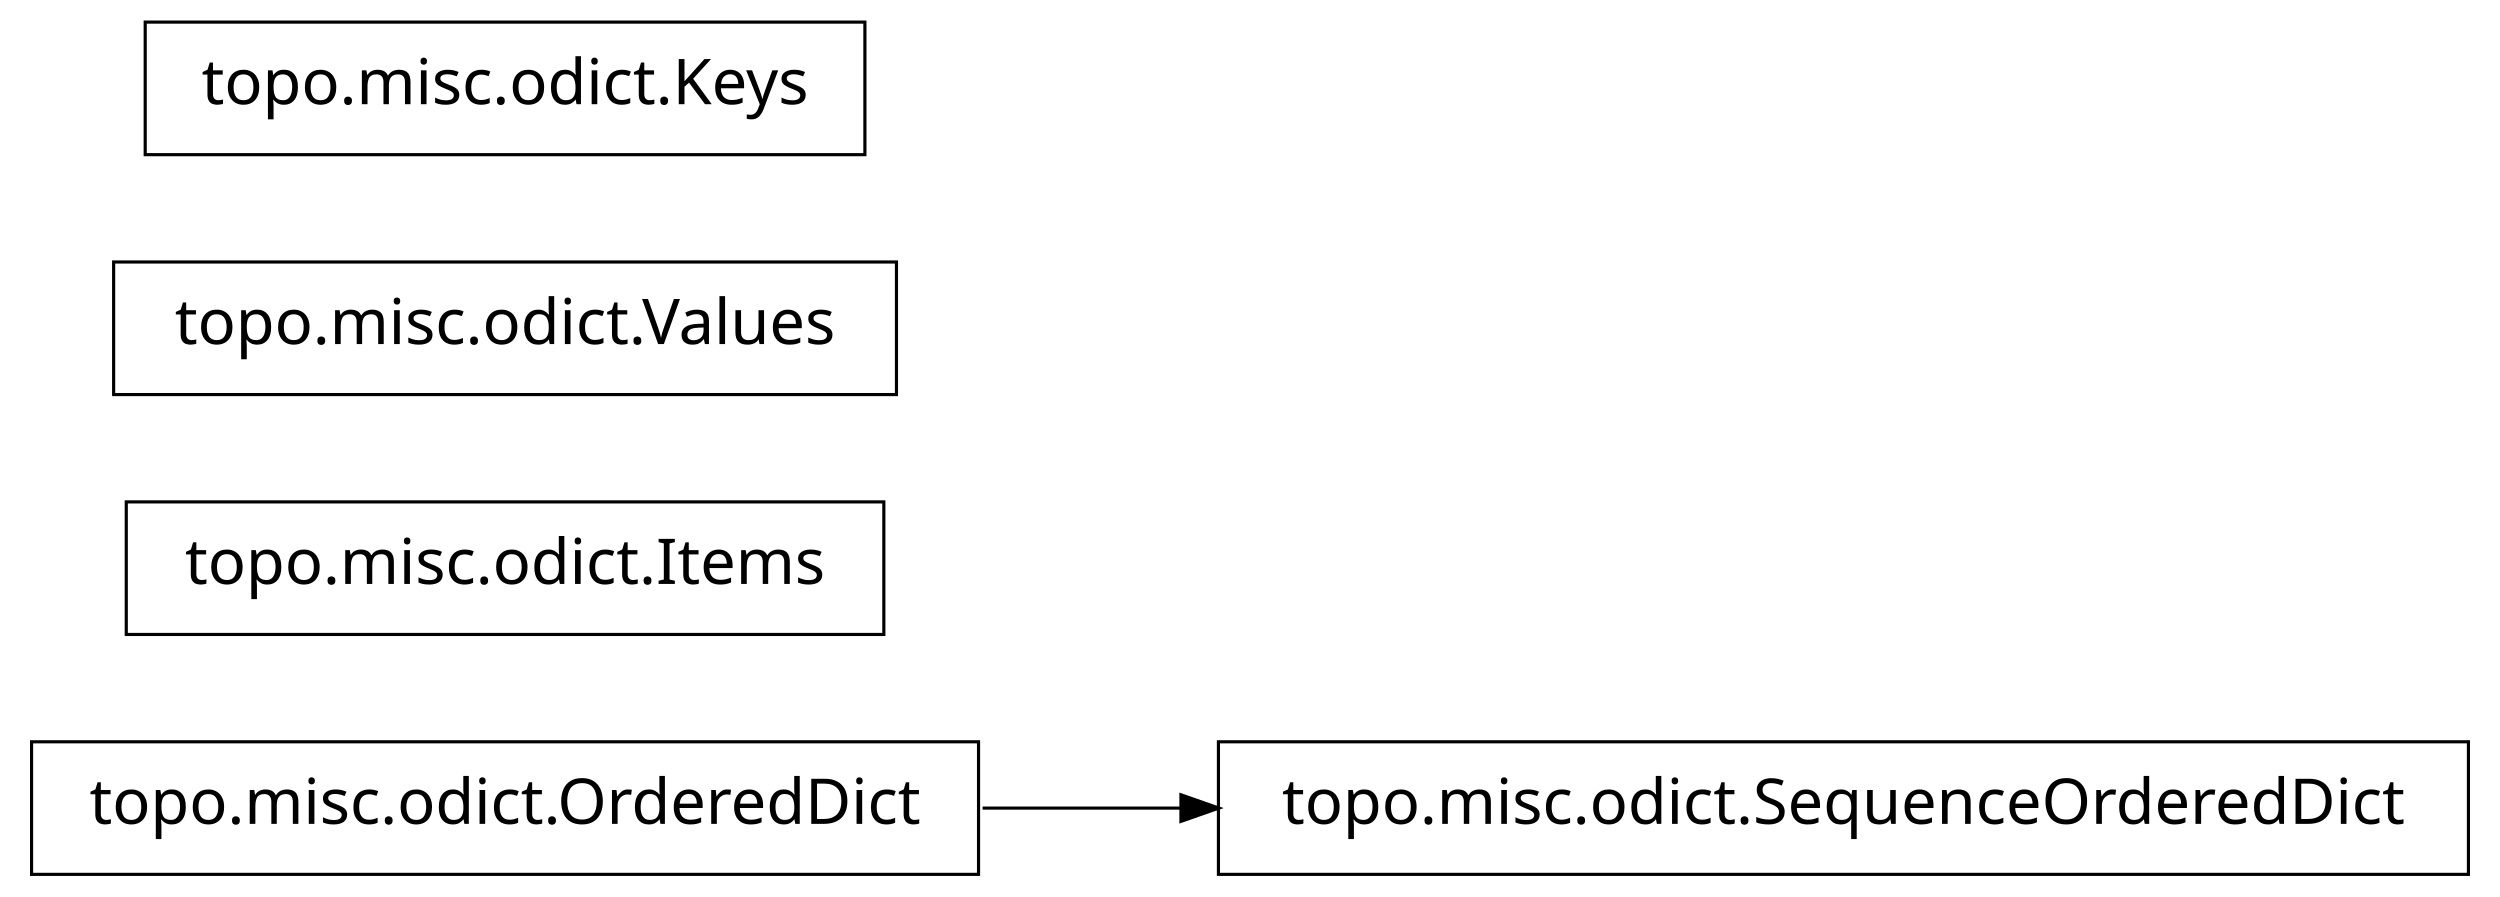
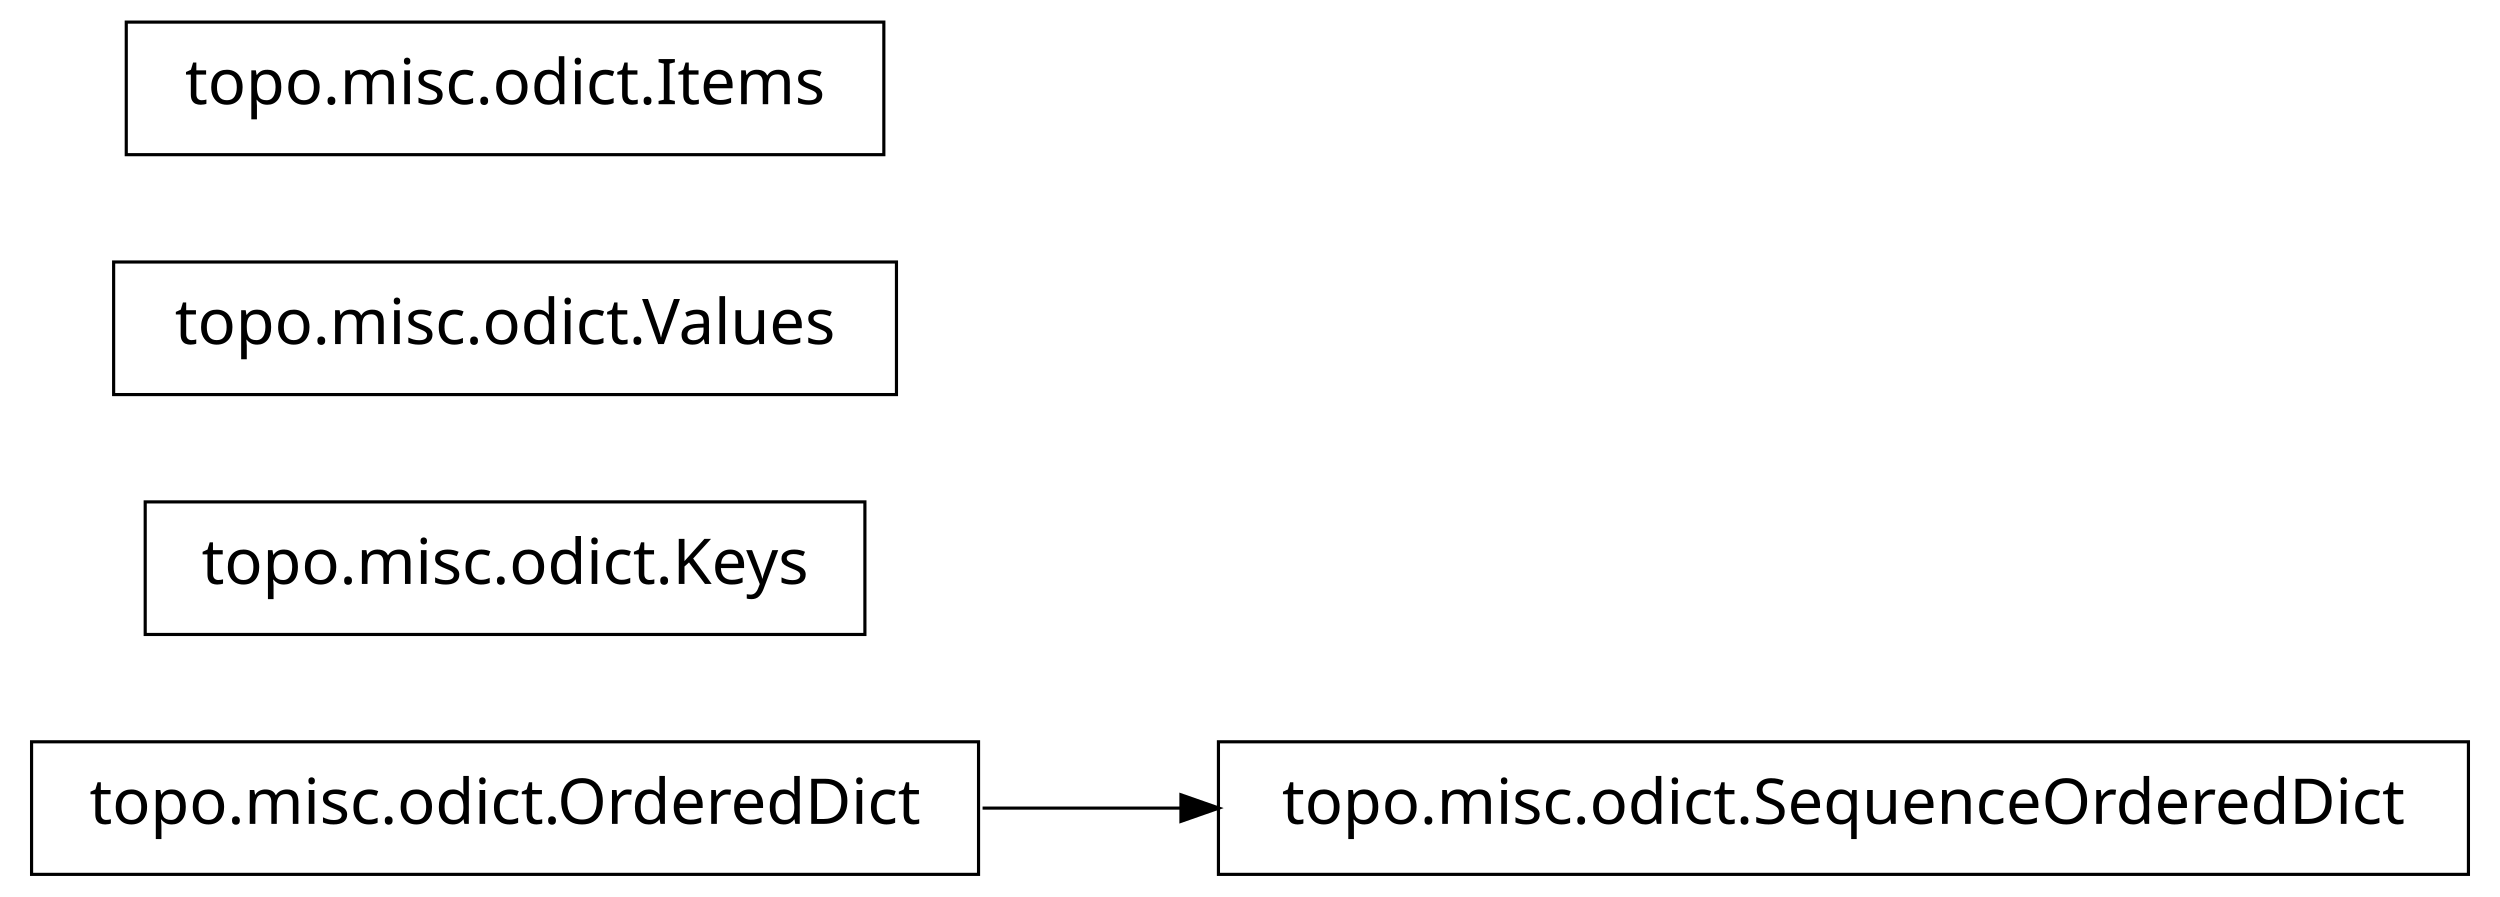
<svg xmlns="http://www.w3.org/2000/svg" width="396pt" height="142pt" viewBox="0.00 0.00 396.00 142.00">
  <g id="graph1" class="graph" transform="scale(1 1) rotate(0) translate(4 138)">
    <polygon fill="white" stroke="white" points="-4,5 -4,-138 393,-138 393,5 -4,5" />
    <g id="node1" class="node">
      <polygon fill="none" stroke="black" stroke-width="0.5" points="151,-20.5 1,-20.5 1,0.5 151,0.5 151,-20.5" />
      <text text-anchor="middle" x="76" y="-7.5" font-family="Vera" font-size="10.00">topo.misc.odict.OrderedDict</text>
    </g>
-     <g id="node2" class="node">
+     <g id="node4" class="node">
      <polygon fill="none" stroke="black" stroke-width="0.5" points="387,-20.5 189,-20.5 189,0.5 387,0.5 387,-20.5" />
      <text text-anchor="middle" x="288" y="-7.5" font-family="Vera" font-size="10.00">topo.misc.odict.SequenceOrderedDict</text>
    </g>
    <g id="edge2" class="edge">
      <path fill="none" stroke="black" stroke-width="0.5" d="M151.639,-10C161.858,-10 172.488,-10 183.104,-10" />
      <polygon fill="black" stroke="black" points="183.312,-11.75 188.312,-10 183.312,-8.25 183.312,-11.75" />
    </g>
-     <g id="node4" class="node">
-       <polygon fill="none" stroke="black" stroke-width="0.5" points="136,-58.5 16,-58.5 16,-37.5 136,-37.5 136,-58.5" />
-       <text text-anchor="middle" x="76" y="-45.5" font-family="Vera" font-size="10.00">topo.misc.odict.Items</text>
+     <g id="node2" class="node">
+       <polygon fill="none" stroke="black" stroke-width="0.5" points="133,-58.5 19,-58.5 19,-37.5 133,-37.5 133,-58.5" />
+       <text text-anchor="middle" x="76" y="-45.5" font-family="Vera" font-size="10.00">topo.misc.odict.Keys</text>
    </g>
-     <g id="node5" class="node">
+     <g id="node3" class="node">
      <polygon fill="none" stroke="black" stroke-width="0.5" points="138,-96.5 14,-96.5 14,-75.5 138,-75.5 138,-96.5" />
      <text text-anchor="middle" x="76" y="-83.5" font-family="Vera" font-size="10.00">topo.misc.odict.Values</text>
    </g>
    <g id="node6" class="node">
-       <polygon fill="none" stroke="black" stroke-width="0.5" points="133,-134.5 19,-134.5 19,-113.5 133,-113.5 133,-134.5" />
-       <text text-anchor="middle" x="76" y="-121.5" font-family="Vera" font-size="10.00">topo.misc.odict.Keys</text>
+       <polygon fill="none" stroke="black" stroke-width="0.5" points="136,-134.5 16,-134.5 16,-113.5 136,-113.5 136,-134.5" />
+       <text text-anchor="middle" x="76" y="-121.5" font-family="Vera" font-size="10.00">topo.misc.odict.Items</text>
    </g>
  </g>
</svg>
